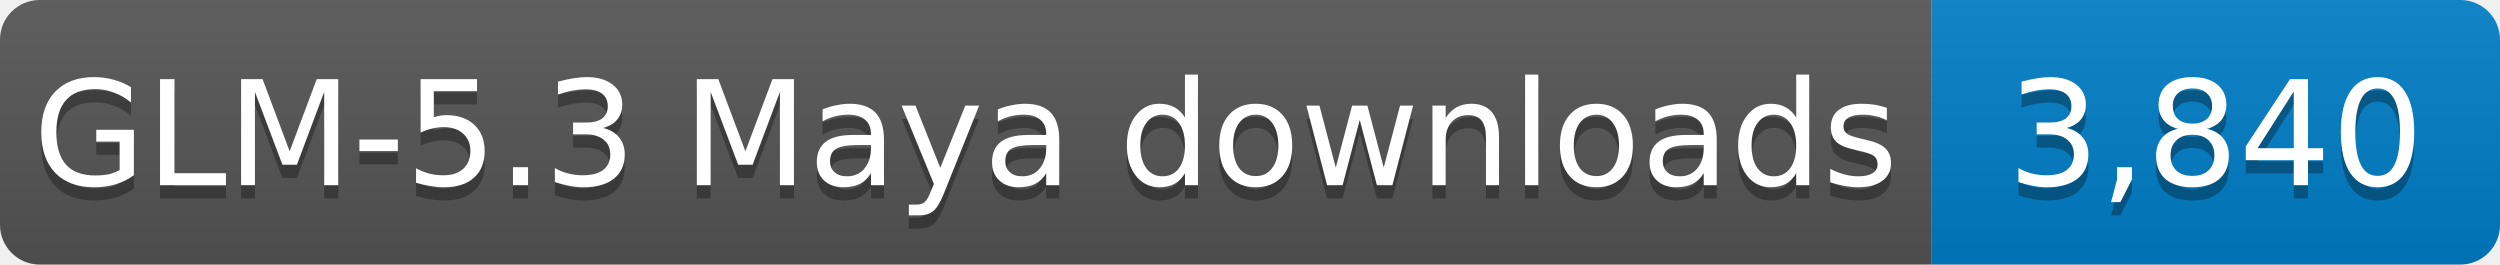
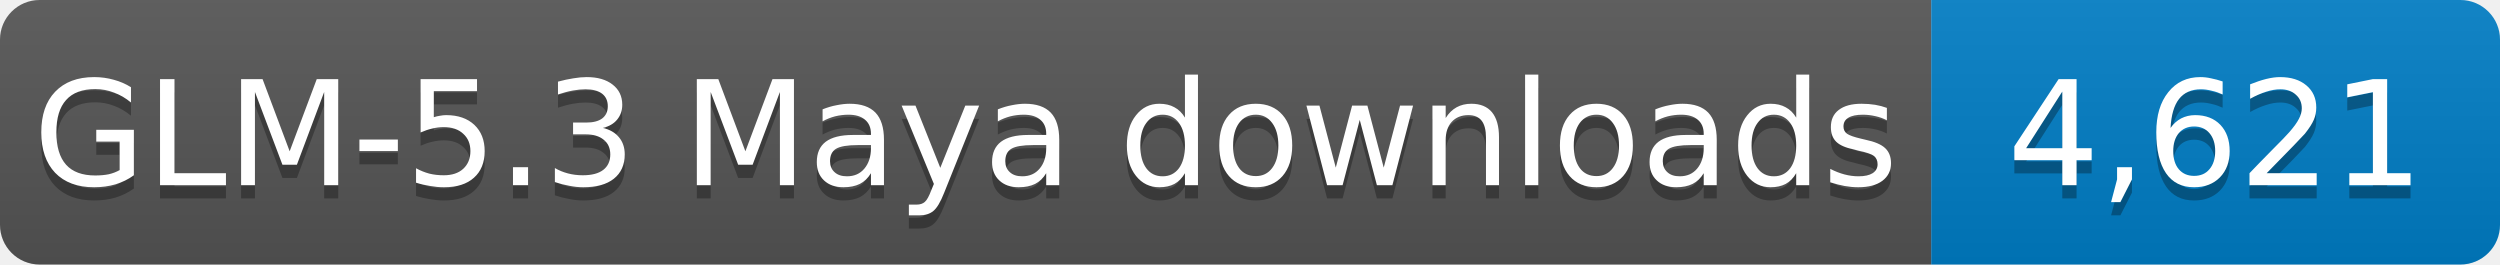
- <svg xmlns="http://www.w3.org/2000/svg" width="189" height="20" role="img" aria-label="GLM-5.3 Maya downloads: 3,840">
+ <svg xmlns="http://www.w3.org/2000/svg" width="189" height="20" role="img" aria-label="GLM-5.3 Maya downloads: 4,621">
  <linearGradient id="s" x2="0" y2="100%">
    <stop offset="0" stop-color="#bbb" stop-opacity=".1" />
    <stop offset="1" stop-opacity=".1" />
  </linearGradient>
  <clipPath id="r">
    <rect width="189" height="20" rx="3" fill="#fff" />
  </clipPath>
  <g clip-path="url(#r)">
    <rect width="146" height="20" fill="#555" />
    <rect x="146" width="43" height="20" fill="#007ec6" />
    <rect width="189" height="20" fill="url(#s)" />
  </g>
  <g fill="#fff" text-anchor="middle" font-family="Verdana,Geneva,DejaVu Sans,sans-serif" font-size="11">
    <text x="73.0" y="15" fill="#010101" fill-opacity=".3" textLength="136" lengthAdjust="spacingAndGlyphs">GLM-5.3 Maya downloads</text>
    <text x="73.0" y="14" textLength="136" lengthAdjust="spacingAndGlyphs">GLM-5.3 Maya downloads</text>
-     <text x="167.5" y="15" fill="#010101" fill-opacity=".3" textLength="33" lengthAdjust="spacingAndGlyphs">3,840</text>
-     <text x="167.5" y="14" textLength="33" lengthAdjust="spacingAndGlyphs">3,840</text>
+     <text x="167.5" y="15" fill="#010101" fill-opacity=".3" textLength="33" lengthAdjust="spacingAndGlyphs">4,621</text>
+     <text x="167.5" y="14" textLength="33" lengthAdjust="spacingAndGlyphs">4,621</text>
  </g>
</svg>
